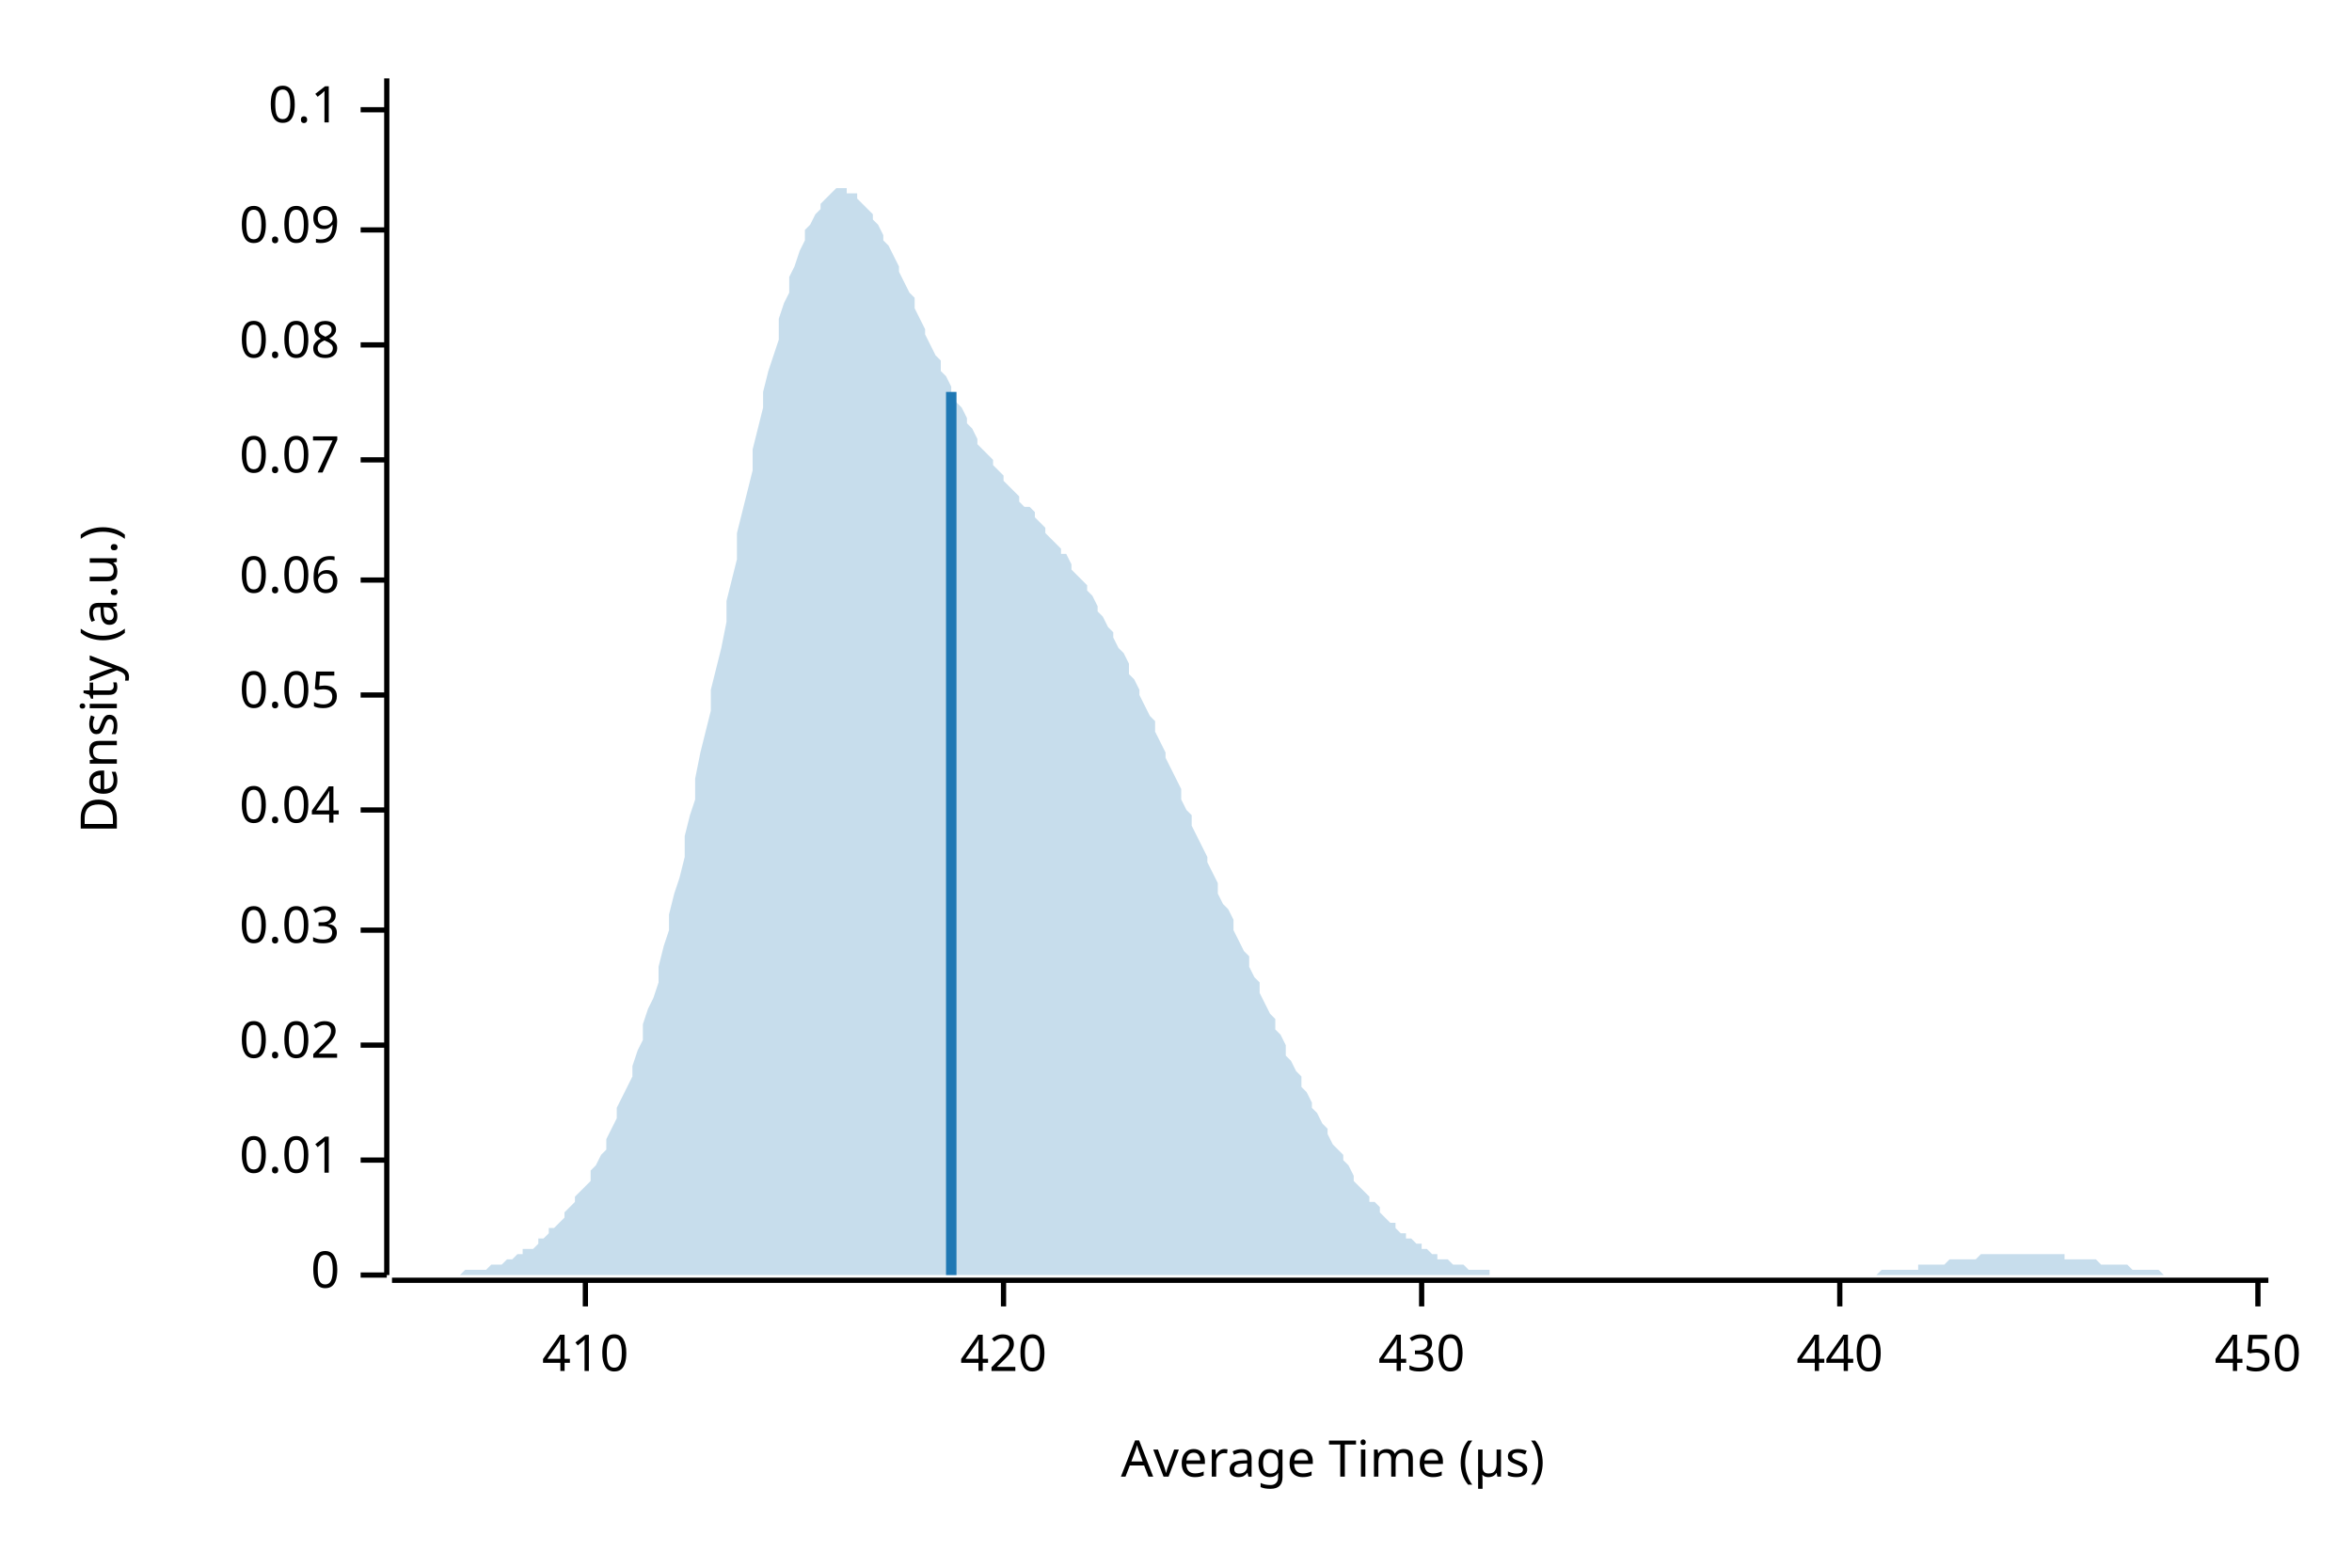
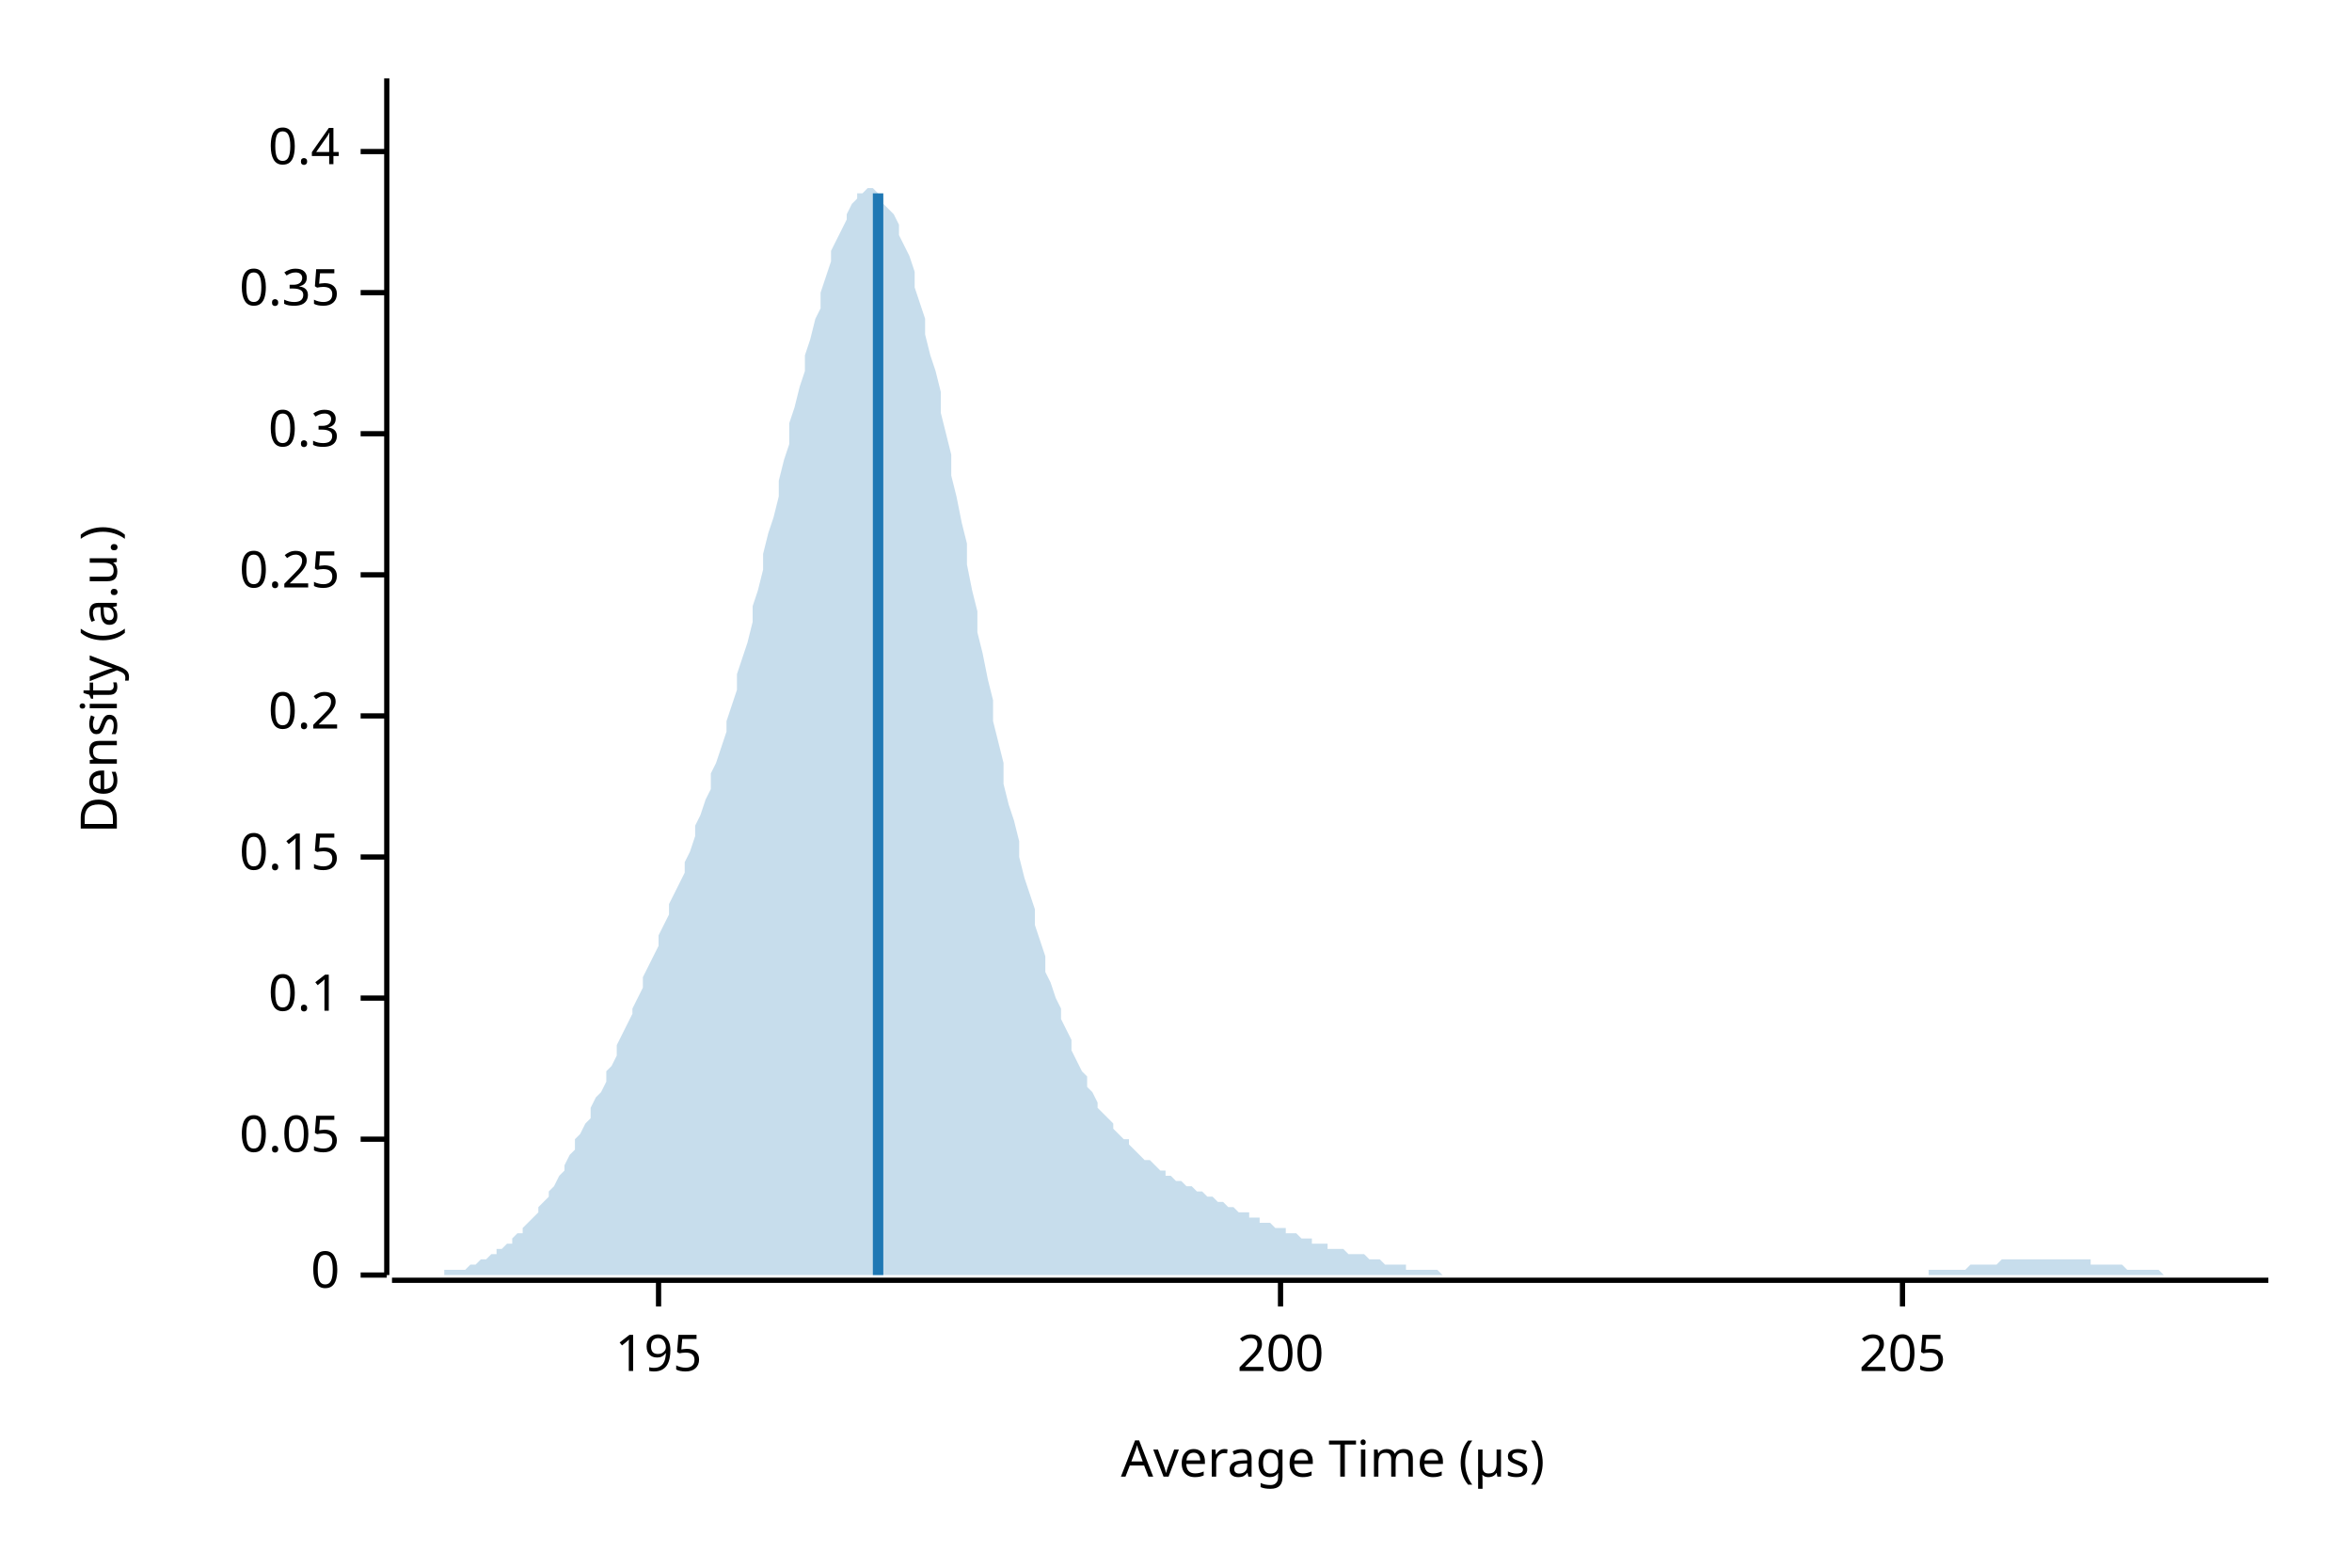
<svg xmlns="http://www.w3.org/2000/svg" width="450" height="300" viewBox="0 0 450 300">
  <text x="15" y="130" dy="0.76em" text-anchor="middle" font-family="sans-serif" font-size="9.677" opacity="1" fill="#000000" transform="rotate(270, 15, 130)">
Density (a.u.)
</text>
  <text x="255" y="285" dy="-0.5ex" text-anchor="middle" font-family="sans-serif" font-size="9.677" opacity="1" fill="#000000">
Average Time (µs)
</text>
  <polyline fill="none" opacity="1" stroke="#000000" stroke-width="1" points="74,15 74,244 " />
  <text x="65" y="244" dy="0.5ex" text-anchor="end" font-family="sans-serif" font-size="9.677" opacity="1" fill="#000000">
0
</text>
  <polyline fill="none" opacity="1" stroke="#000000" stroke-width="1" points="69,244 74,244 " />
-   <text x="65" y="222" dy="0.5ex" text-anchor="end" font-family="sans-serif" font-size="9.677" opacity="1" fill="#000000">
- 0.01
- </text>
-   <polyline fill="none" opacity="1" stroke="#000000" stroke-width="1" points="69,222 74,222 " />
-   <text x="65" y="200" dy="0.5ex" text-anchor="end" font-family="sans-serif" font-size="9.677" opacity="1" fill="#000000">
- 0.02
- </text>
-   <polyline fill="none" opacity="1" stroke="#000000" stroke-width="1" points="69,200 74,200 " />
-   <text x="65" y="178" dy="0.5ex" text-anchor="end" font-family="sans-serif" font-size="9.677" opacity="1" fill="#000000">
- 0.03
- </text>
-   <polyline fill="none" opacity="1" stroke="#000000" stroke-width="1" points="69,178 74,178 " />
-   <text x="65" y="155" dy="0.5ex" text-anchor="end" font-family="sans-serif" font-size="9.677" opacity="1" fill="#000000">
- 0.04
- </text>
-   <polyline fill="none" opacity="1" stroke="#000000" stroke-width="1" points="69,155 74,155 " />
-   <text x="65" y="133" dy="0.5ex" text-anchor="end" font-family="sans-serif" font-size="9.677" opacity="1" fill="#000000">
+   <text x="65" y="218" dy="0.5ex" text-anchor="end" font-family="sans-serif" font-size="9.677" opacity="1" fill="#000000">
0.05
</text>
-   <polyline fill="none" opacity="1" stroke="#000000" stroke-width="1" points="69,133 74,133 " />
-   <text x="65" y="111" dy="0.5ex" text-anchor="end" font-family="sans-serif" font-size="9.677" opacity="1" fill="#000000">
- 0.06
- </text>
-   <polyline fill="none" opacity="1" stroke="#000000" stroke-width="1" points="69,111 74,111 " />
-   <text x="65" y="88" dy="0.5ex" text-anchor="end" font-family="sans-serif" font-size="9.677" opacity="1" fill="#000000">
- 0.07
- </text>
-   <polyline fill="none" opacity="1" stroke="#000000" stroke-width="1" points="69,88 74,88 " />
-   <text x="65" y="66" dy="0.5ex" text-anchor="end" font-family="sans-serif" font-size="9.677" opacity="1" fill="#000000">
- 0.08
- </text>
-   <polyline fill="none" opacity="1" stroke="#000000" stroke-width="1" points="69,66 74,66 " />
-   <text x="65" y="44" dy="0.5ex" text-anchor="end" font-family="sans-serif" font-size="9.677" opacity="1" fill="#000000">
- 0.09
- </text>
-   <polyline fill="none" opacity="1" stroke="#000000" stroke-width="1" points="69,44 74,44 " />
-   <text x="65" y="21" dy="0.5ex" text-anchor="end" font-family="sans-serif" font-size="9.677" opacity="1" fill="#000000">
+   <polyline fill="none" opacity="1" stroke="#000000" stroke-width="1" points="69,218 74,218 " />
+   <text x="65" y="191" dy="0.5ex" text-anchor="end" font-family="sans-serif" font-size="9.677" opacity="1" fill="#000000">
0.1
</text>
-   <polyline fill="none" opacity="1" stroke="#000000" stroke-width="1" points="69,21 74,21 " />
+   <polyline fill="none" opacity="1" stroke="#000000" stroke-width="1" points="69,191 74,191 " />
+   <text x="65" y="164" dy="0.5ex" text-anchor="end" font-family="sans-serif" font-size="9.677" opacity="1" fill="#000000">
+ 0.15
+ </text>
+   <polyline fill="none" opacity="1" stroke="#000000" stroke-width="1" points="69,164 74,164 " />
+   <text x="65" y="137" dy="0.5ex" text-anchor="end" font-family="sans-serif" font-size="9.677" opacity="1" fill="#000000">
+ 0.2
+ </text>
+   <polyline fill="none" opacity="1" stroke="#000000" stroke-width="1" points="69,137 74,137 " />
+   <text x="65" y="110" dy="0.5ex" text-anchor="end" font-family="sans-serif" font-size="9.677" opacity="1" fill="#000000">
+ 0.25
+ </text>
+   <polyline fill="none" opacity="1" stroke="#000000" stroke-width="1" points="69,110 74,110 " />
+   <text x="65" y="83" dy="0.5ex" text-anchor="end" font-family="sans-serif" font-size="9.677" opacity="1" fill="#000000">
+ 0.3
+ </text>
+   <polyline fill="none" opacity="1" stroke="#000000" stroke-width="1" points="69,83 74,83 " />
+   <text x="65" y="56" dy="0.5ex" text-anchor="end" font-family="sans-serif" font-size="9.677" opacity="1" fill="#000000">
+ 0.35
+ </text>
+   <polyline fill="none" opacity="1" stroke="#000000" stroke-width="1" points="69,56 74,56 " />
+   <text x="65" y="29" dy="0.5ex" text-anchor="end" font-family="sans-serif" font-size="9.677" opacity="1" fill="#000000">
+ 0.4
+ </text>
+   <polyline fill="none" opacity="1" stroke="#000000" stroke-width="1" points="69,29 74,29 " />
  <polyline fill="none" opacity="1" stroke="#000000" stroke-width="1" points="75,245 434,245 " />
-   <text x="112" y="255" dy="0.76em" text-anchor="middle" font-family="sans-serif" font-size="9.677" opacity="1" fill="#000000">
- 410
+   <text x="126" y="255" dy="0.76em" text-anchor="middle" font-family="sans-serif" font-size="9.677" opacity="1" fill="#000000">
+ 195
</text>
-   <polyline fill="none" opacity="1" stroke="#000000" stroke-width="1" points="112,245 112,250 " />
-   <text x="192" y="255" dy="0.76em" text-anchor="middle" font-family="sans-serif" font-size="9.677" opacity="1" fill="#000000">
- 420
+   <polyline fill="none" opacity="1" stroke="#000000" stroke-width="1" points="126,245 126,250 " />
+   <text x="245" y="255" dy="0.76em" text-anchor="middle" font-family="sans-serif" font-size="9.677" opacity="1" fill="#000000">
+ 200
</text>
-   <polyline fill="none" opacity="1" stroke="#000000" stroke-width="1" points="192,245 192,250 " />
-   <text x="272" y="255" dy="0.76em" text-anchor="middle" font-family="sans-serif" font-size="9.677" opacity="1" fill="#000000">
- 430
+   <polyline fill="none" opacity="1" stroke="#000000" stroke-width="1" points="245,245 245,250 " />
+   <text x="364" y="255" dy="0.76em" text-anchor="middle" font-family="sans-serif" font-size="9.677" opacity="1" fill="#000000">
+ 205
</text>
-   <polyline fill="none" opacity="1" stroke="#000000" stroke-width="1" points="272,245 272,250 " />
-   <text x="352" y="255" dy="0.76em" text-anchor="middle" font-family="sans-serif" font-size="9.677" opacity="1" fill="#000000">
- 440
- </text>
-   <polyline fill="none" opacity="1" stroke="#000000" stroke-width="1" points="352,245 352,250 " />
-   <text x="432" y="255" dy="0.76em" text-anchor="middle" font-family="sans-serif" font-size="9.677" opacity="1" fill="#000000">
- 450
- </text>
-   <polyline fill="none" opacity="1" stroke="#000000" stroke-width="1" points="432,245 432,250 " />
-   <polygon opacity="0.25" fill="#1F78B4" points="75,244 75,244 76,244 77,244 77,244 78,244 79,244 80,244 80,244 81,244 82,244 82,244 83,244 84,244 85,244 85,244 86,244 87,244 87,244 88,244 89,243 90,243 90,243 91,243 92,243 92,243 93,243 94,242 95,242 95,242 96,242 97,241 98,241 98,241 99,240 100,240 100,239 101,239 102,239 103,238 103,237 104,237 105,236 105,235 106,235 107,234 108,233 108,232 109,231 110,230 110,229 111,228 112,227 113,226 113,224 114,223 115,221 116,220 116,218 117,216 118,214 118,212 119,210 120,208 121,206 121,204 122,201 123,199 123,196 124,193 125,191 126,188 126,185 127,181 128,178 128,175 129,171 130,168 131,164 131,160 132,156 133,153 133,149 134,144 135,140 136,136 136,132 137,128 138,124 139,119 139,115 140,111 141,107 141,102 142,98 143,94 144,90 144,86 145,82 146,78 146,75 147,71 148,68 149,65 149,61 150,58 151,56 151,53 152,51 153,48 154,46 154,44 155,43 156,41 157,40 157,39 158,38 159,37 159,37 160,36 161,36 162,36 162,37 163,37 164,37 164,38 165,39 166,40 167,41 167,42 168,43 169,45 169,46 170,47 171,49 172,51 172,52 173,54 174,56 175,57 175,59 176,61 177,63 177,64 178,66 179,68 180,69 180,71 181,72 182,74 182,76 183,77 184,78 185,80 185,81 186,82 187,84 187,85 188,86 189,87 190,88 190,89 191,90 192,91 192,92 193,93 194,94 195,95 195,96 196,97 197,97 198,98 198,99 199,100 200,101 200,102 201,103 202,104 203,105 203,106 204,106 205,108 205,109 206,110 207,111 208,112 208,113 209,114 210,116 210,117 211,118 212,120 213,121 213,122 214,124 215,125 216,127 216,129 217,130 218,132 218,133 219,135 220,137 221,138 221,140 222,142 223,144 223,145 224,147 225,149 226,151 226,153 227,155 228,156 228,158 229,160 230,162 231,164 231,165 232,167 233,169 233,171 234,173 235,174 236,176 236,178 237,180 238,182 239,183 239,185 240,187 241,188 241,190 242,192 243,194 244,195 244,197 245,198 246,200 246,202 247,203 248,205 249,206 249,208 250,209 251,211 251,212 252,213 253,215 254,216 254,217 255,219 256,220 257,221 257,222 258,223 259,225 259,226 260,227 261,228 262,229 262,230 263,230 264,231 264,232 265,233 266,234 267,234 267,235 268,236 269,236 269,237 270,237 271,238 272,238 272,239 273,239 274,240 275,240 275,241 276,241 277,241 277,241 278,242 279,242 280,242 280,242 281,243 282,243 282,243 283,243 284,243 285,243 285,244 286,244 287,244 287,244 288,244 289,244 290,244 290,244 291,244 292,244 292,244 293,244 294,244 295,244 295,244 296,244 297,244 298,244 298,244 299,244 300,244 300,244 301,244 302,244 303,244 303,244 304,244 305,244 305,244 306,244 307,244 308,244 308,244 309,244 310,244 310,244 311,244 312,244 313,244 313,244 314,244 315,244 316,244 316,244 317,244 318,244 318,244 319,244 320,244 321,244 321,244 322,244 323,244 323,244 324,244 325,244 326,244 326,244 327,244 328,244 328,244 329,244 330,244 331,244 331,244 332,244 333,244 333,244 334,244 335,244 336,244 336,244 337,244 338,244 339,244 339,244 340,244 341,244 341,244 342,244 343,244 344,244 344,244 345,244 346,244 346,244 347,244 348,244 349,244 349,244 350,244 351,244 351,244 352,244 353,244 354,244 354,244 355,244 356,244 357,244 357,244 358,244 359,244 359,244 360,243 361,243 362,243 362,243 363,243 364,243 364,243 365,243 366,243 367,243 367,242 368,242 369,242 369,242 370,242 371,242 372,242 372,242 373,241 374,241 375,241 375,241 376,241 377,241 377,241 378,241 379,240 380,240 380,240 381,240 382,240 382,240 383,240 384,240 385,240 385,240 386,240 387,240 387,240 388,240 389,240 390,240 390,240 391,240 392,240 392,240 393,240 394,240 395,240 395,241 396,241 397,241 398,241 398,241 399,241 400,241 400,241 401,241 402,242 403,242 403,242 404,242 405,242 405,242 406,242 407,242 408,243 408,243 409,243 410,243 410,243 411,243 412,243 413,243 413,243 414,244 415,244 416,244 416,244 417,244 418,244 418,244 419,244 420,244 421,244 421,244 422,244 423,244 423,244 424,244 425,244 426,244 426,244 427,244 428,244 428,244 429,244 430,244 431,244 431,244 432,244 433,244 434,244 434,244 75,244 " />
-   <polyline fill="none" opacity="1" stroke="#1F78B4" stroke-width="2" points="182,244 182,75 " />
+   <polyline fill="none" opacity="1" stroke="#000000" stroke-width="1" points="364,245 364,250 " />
+   <polygon opacity="0.25" fill="#1F78B4" points="75,244 75,244 76,244 77,244 77,244 78,244 79,244 80,244 80,244 81,244 82,244 82,244 83,244 84,244 85,244 85,243 86,243 87,243 87,243 88,243 89,243 90,242 90,242 91,242 92,241 92,241 93,241 94,240 95,240 95,239 96,239 97,238 98,238 98,237 99,236 100,236 100,235 101,234 102,233 103,232 103,231 104,230 105,229 105,228 106,227 107,225 108,224 108,223 109,221 110,220 110,218 111,217 112,215 113,214 113,212 114,210 115,209 116,207 116,205 117,204 118,202 118,200 119,198 120,196 121,194 121,193 122,191 123,189 123,187 124,185 125,183 126,181 126,179 127,177 128,175 128,173 129,171 130,169 131,167 131,165 132,163 133,160 133,158 134,156 135,153 136,151 136,148 137,146 138,143 139,140 139,138 140,135 141,132 141,129 142,126 143,123 144,119 144,116 145,113 146,109 146,106 147,102 148,99 149,95 149,92 150,88 151,85 151,81 152,78 153,74 154,71 154,68 155,65 156,61 157,59 157,56 158,53 159,50 159,48 160,46 161,44 162,42 162,41 163,39 164,38 164,37 165,37 166,36 167,36 167,36 168,37 169,38 169,39 170,40 171,41 172,43 172,45 173,47 174,49 175,52 175,55 176,58 177,61 177,64 178,68 179,71 180,75 180,79 181,83 182,87 182,91 183,95 184,100 185,104 185,108 186,113 187,117 187,121 188,125 189,130 190,134 190,138 191,142 192,146 192,150 193,154 194,157 195,161 195,164 196,168 197,171 198,174 198,177 199,180 200,183 200,186 201,188 202,191 203,193 203,195 204,197 205,199 205,201 206,203 207,205 208,206 208,208 209,209 210,211 210,212 211,213 212,214 213,215 213,216 214,217 215,218 216,218 216,219 217,220 218,221 218,221 219,222 220,222 221,223 221,223 222,224 223,224 223,225 224,225 225,226 226,226 226,226 227,227 228,227 228,227 229,228 230,228 231,229 231,229 232,229 233,230 233,230 234,230 235,231 236,231 236,231 237,232 238,232 239,232 239,233 240,233 241,233 241,234 242,234 243,234 244,235 244,235 245,235 246,235 246,236 247,236 248,236 249,237 249,237 250,237 251,237 251,238 252,238 253,238 254,238 254,239 255,239 256,239 257,239 257,239 258,240 259,240 259,240 260,240 261,240 262,241 262,241 263,241 264,241 264,241 265,242 266,242 267,242 267,242 268,242 269,242 269,243 270,243 271,243 272,243 272,243 273,243 274,243 275,243 275,243 276,244 277,244 277,244 278,244 279,244 280,244 280,244 281,244 282,244 282,244 283,244 284,244 285,244 285,244 286,244 287,244 287,244 288,244 289,244 290,244 290,244 291,244 292,244 292,244 293,244 294,244 295,244 295,244 296,244 297,244 298,244 298,244 299,244 300,244 300,244 301,244 302,244 303,244 303,244 304,244 305,244 305,244 306,244 307,244 308,244 308,244 309,244 310,244 310,244 311,244 312,244 313,244 313,244 314,244 315,244 316,244 316,244 317,244 318,244 318,244 319,244 320,244 321,244 321,244 322,244 323,244 323,244 324,244 325,244 326,244 326,244 327,244 328,244 328,244 329,244 330,244 331,244 331,244 332,244 333,244 333,244 334,244 335,244 336,244 336,244 337,244 338,244 339,244 339,244 340,244 341,244 341,244 342,244 343,244 344,244 344,244 345,244 346,244 346,244 347,244 348,244 349,244 349,244 350,244 351,244 351,244 352,244 353,244 354,244 354,244 355,244 356,244 357,244 357,244 358,244 359,244 359,244 360,244 361,244 362,244 362,244 363,244 364,244 364,244 365,244 366,244 367,244 367,244 368,244 369,244 369,243 370,243 371,243 372,243 372,243 373,243 374,243 375,243 375,243 376,243 377,242 377,242 378,242 379,242 380,242 380,242 381,242 382,242 382,242 383,241 384,241 385,241 385,241 386,241 387,241 387,241 388,241 389,241 390,241 390,241 391,241 392,241 392,241 393,241 394,241 395,241 395,241 396,241 397,241 398,241 398,241 399,241 400,241 400,242 401,242 402,242 403,242 403,242 404,242 405,242 405,242 406,242 407,243 408,243 408,243 409,243 410,243 410,243 411,243 412,243 413,243 413,243 414,244 415,244 416,244 416,244 417,244 418,244 418,244 419,244 420,244 421,244 421,244 422,244 423,244 423,244 424,244 425,244 426,244 426,244 427,244 428,244 428,244 429,244 430,244 431,244 431,244 432,244 433,244 434,244 434,244 75,244 " />
+   <polyline fill="none" opacity="1" stroke="#1F78B4" stroke-width="2" points="168,244 168,37 " />
</svg>
